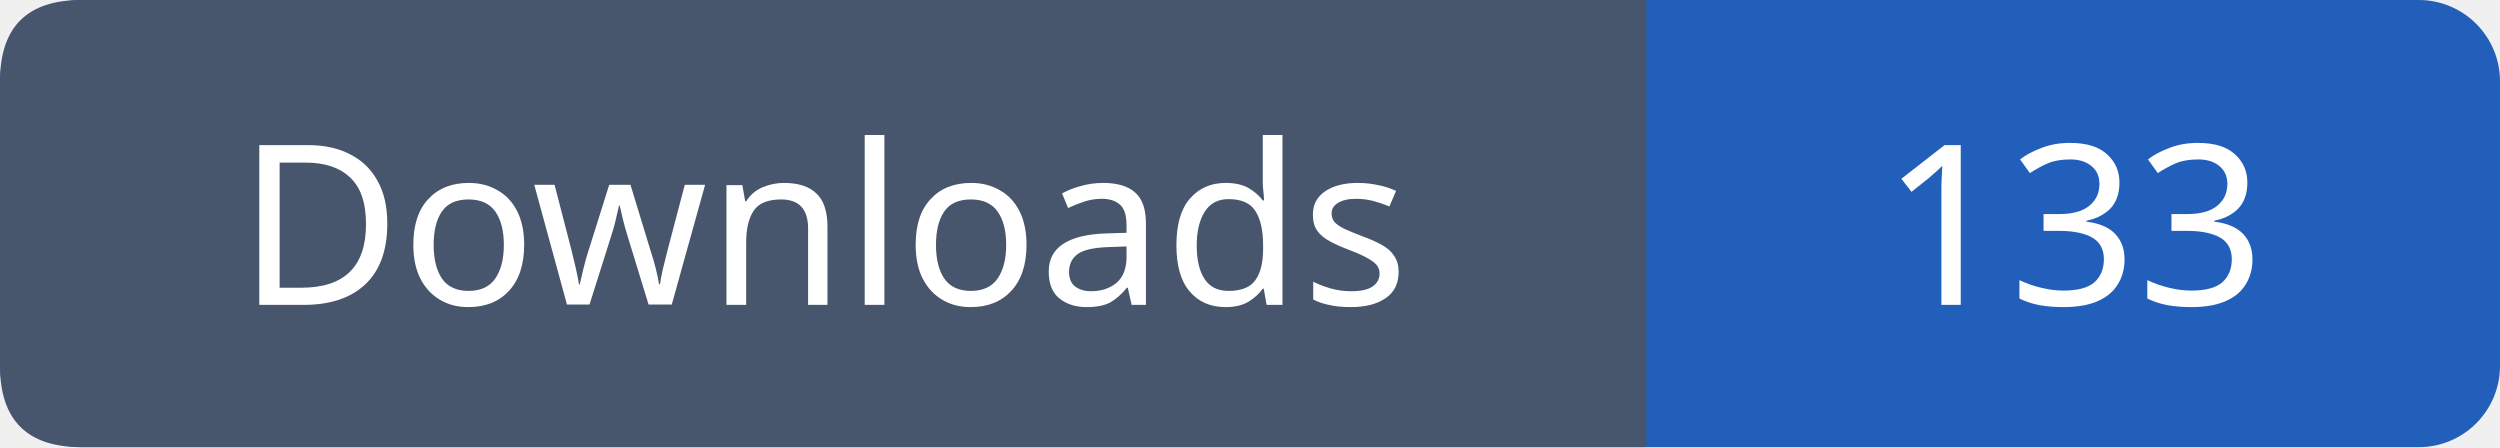
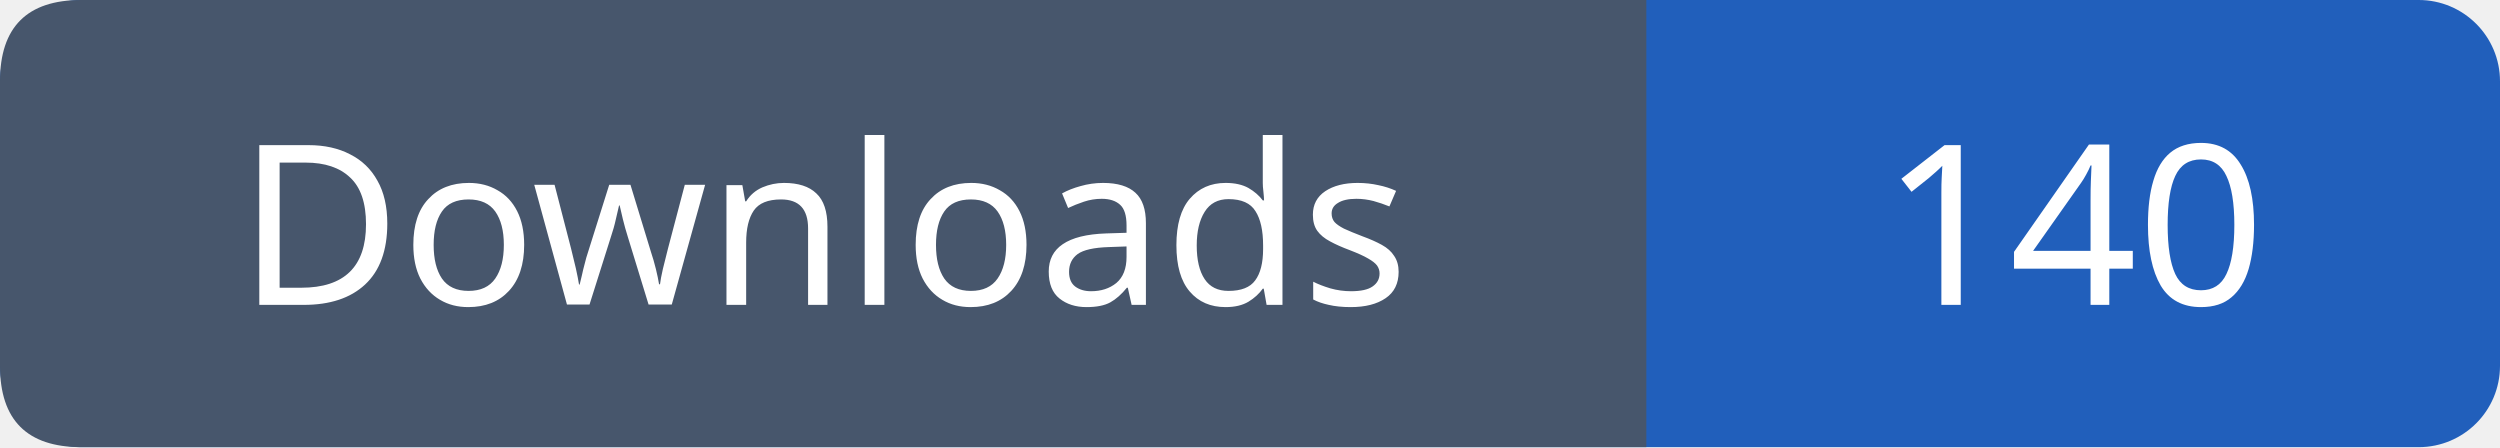
- <svg xmlns="http://www.w3.org/2000/svg" width="123" height="22" viewBox="0 0 123 22" role="img" aria-label="Downloads: 133">
+ <svg xmlns="http://www.w3.org/2000/svg" width="123" height="22" viewBox="0 0 123 22" role="img" aria-label="Downloads: 140">
  <rect width="123" height="22" rx="4" fill="#215fbb" />
  <path fill="#47566c" d="M4 0h77v22H4q-4 0-4-4V4q0-4 4-4" />
  <g font-family="Verdana,sans-serif" font-size="11" fill="white" text-anchor="middle">
    <text x="40.5" y="15">Downloads</text>
-     <text x="102.0" y="15">133</text>
+     <text x="102.0" y="15">140</text>
  </g>
</svg>
